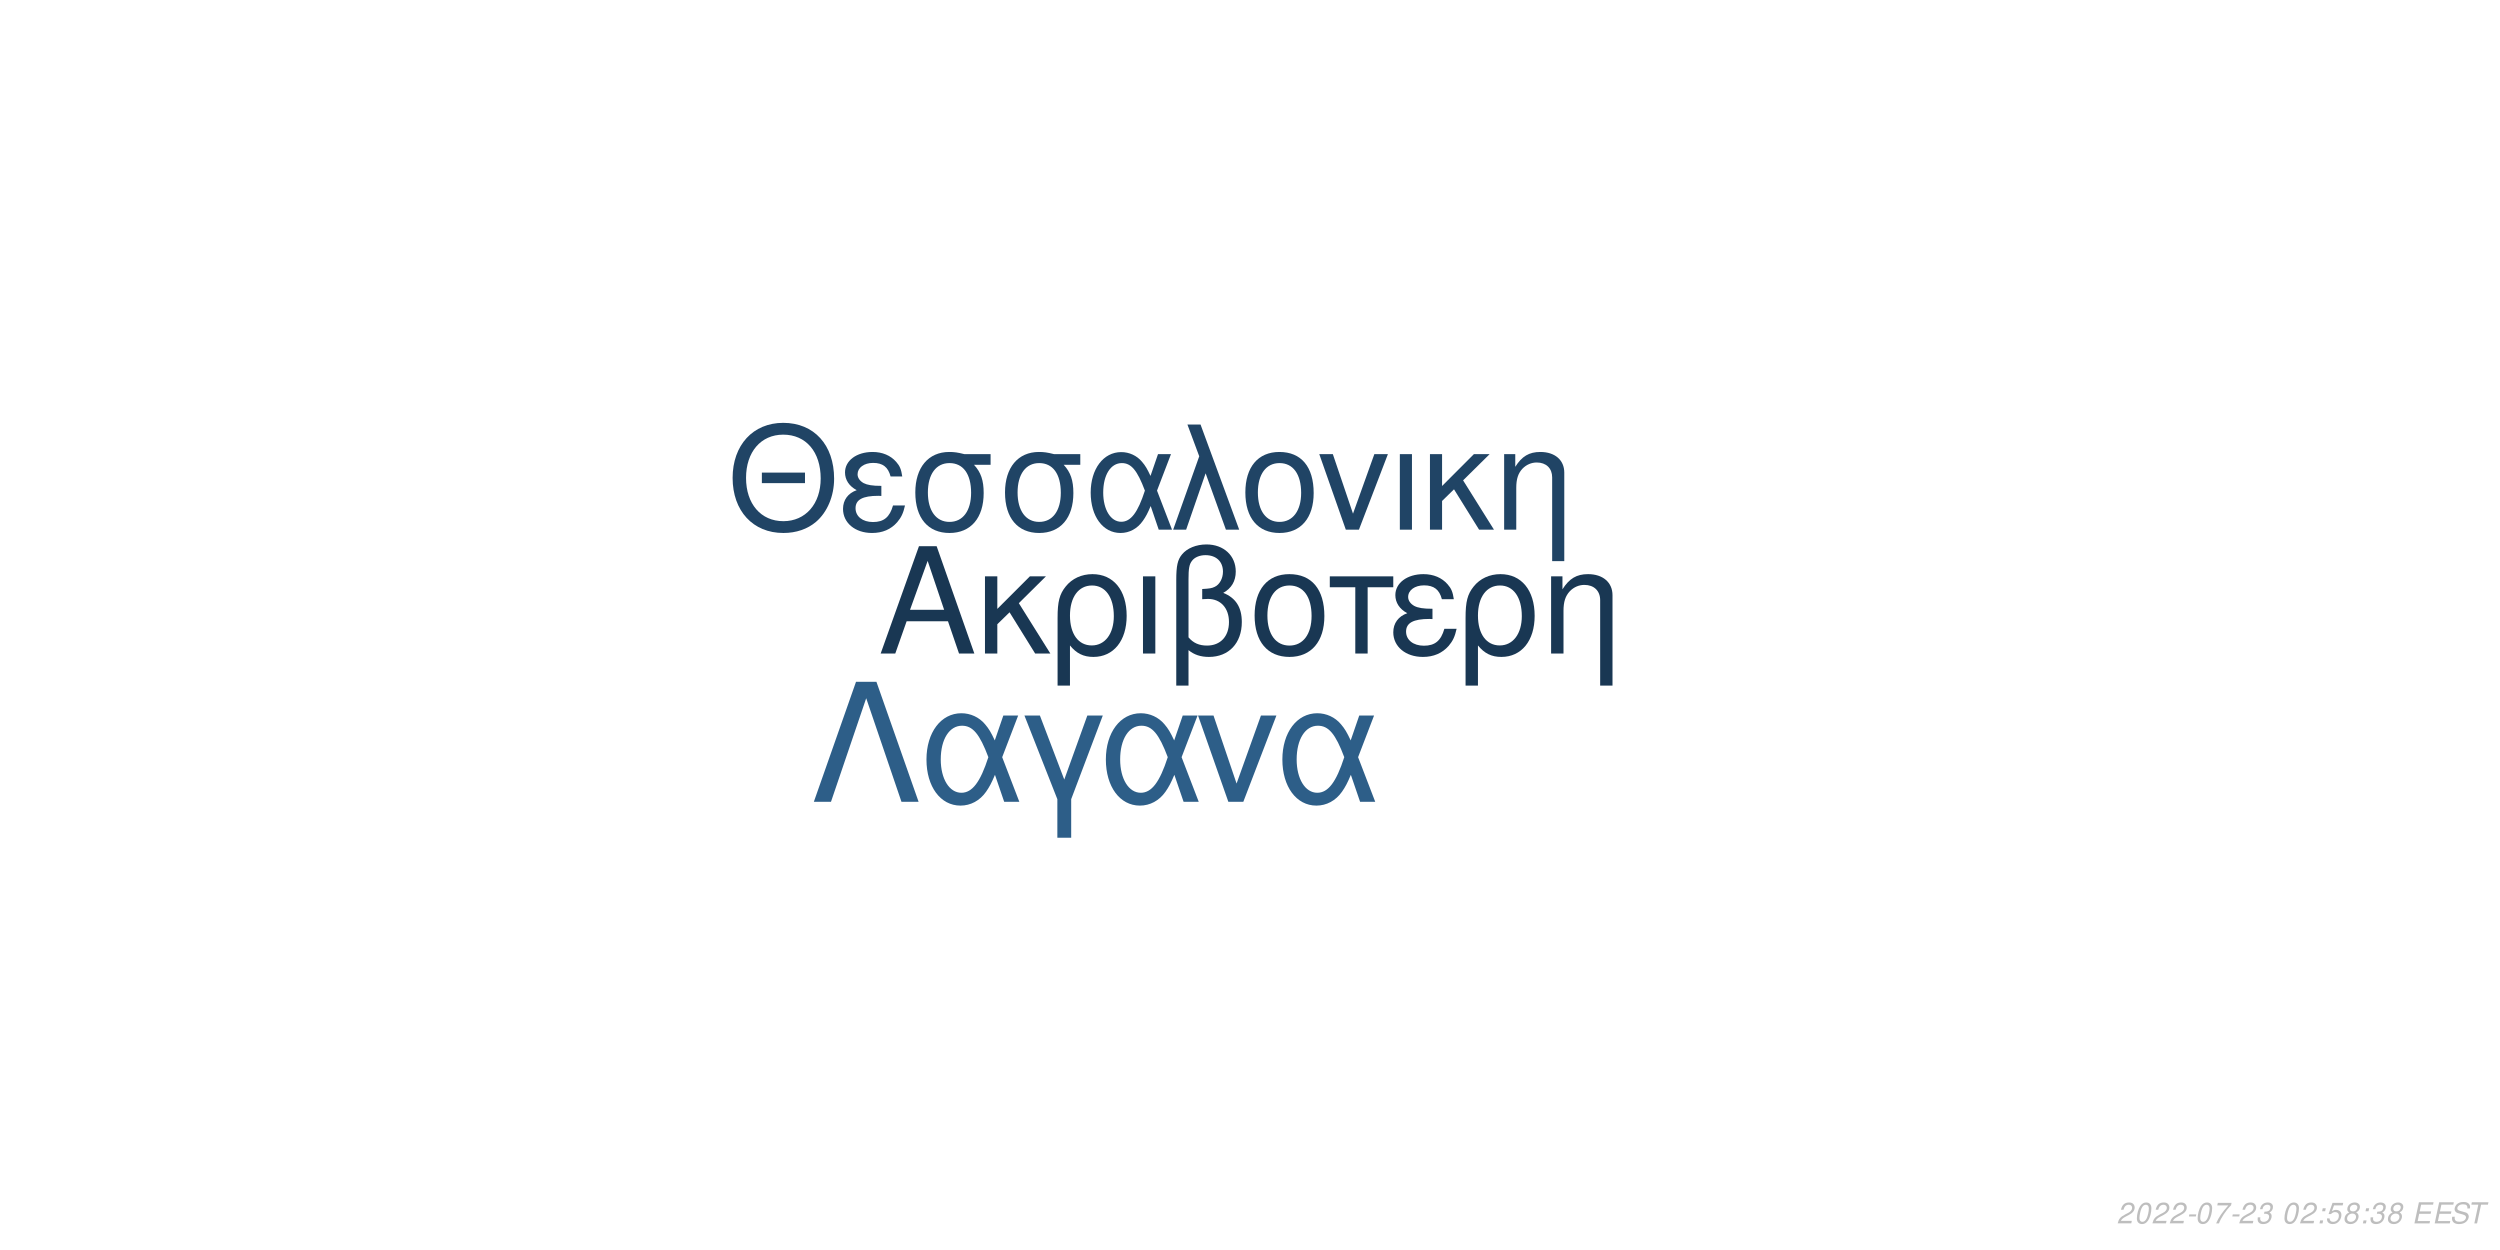
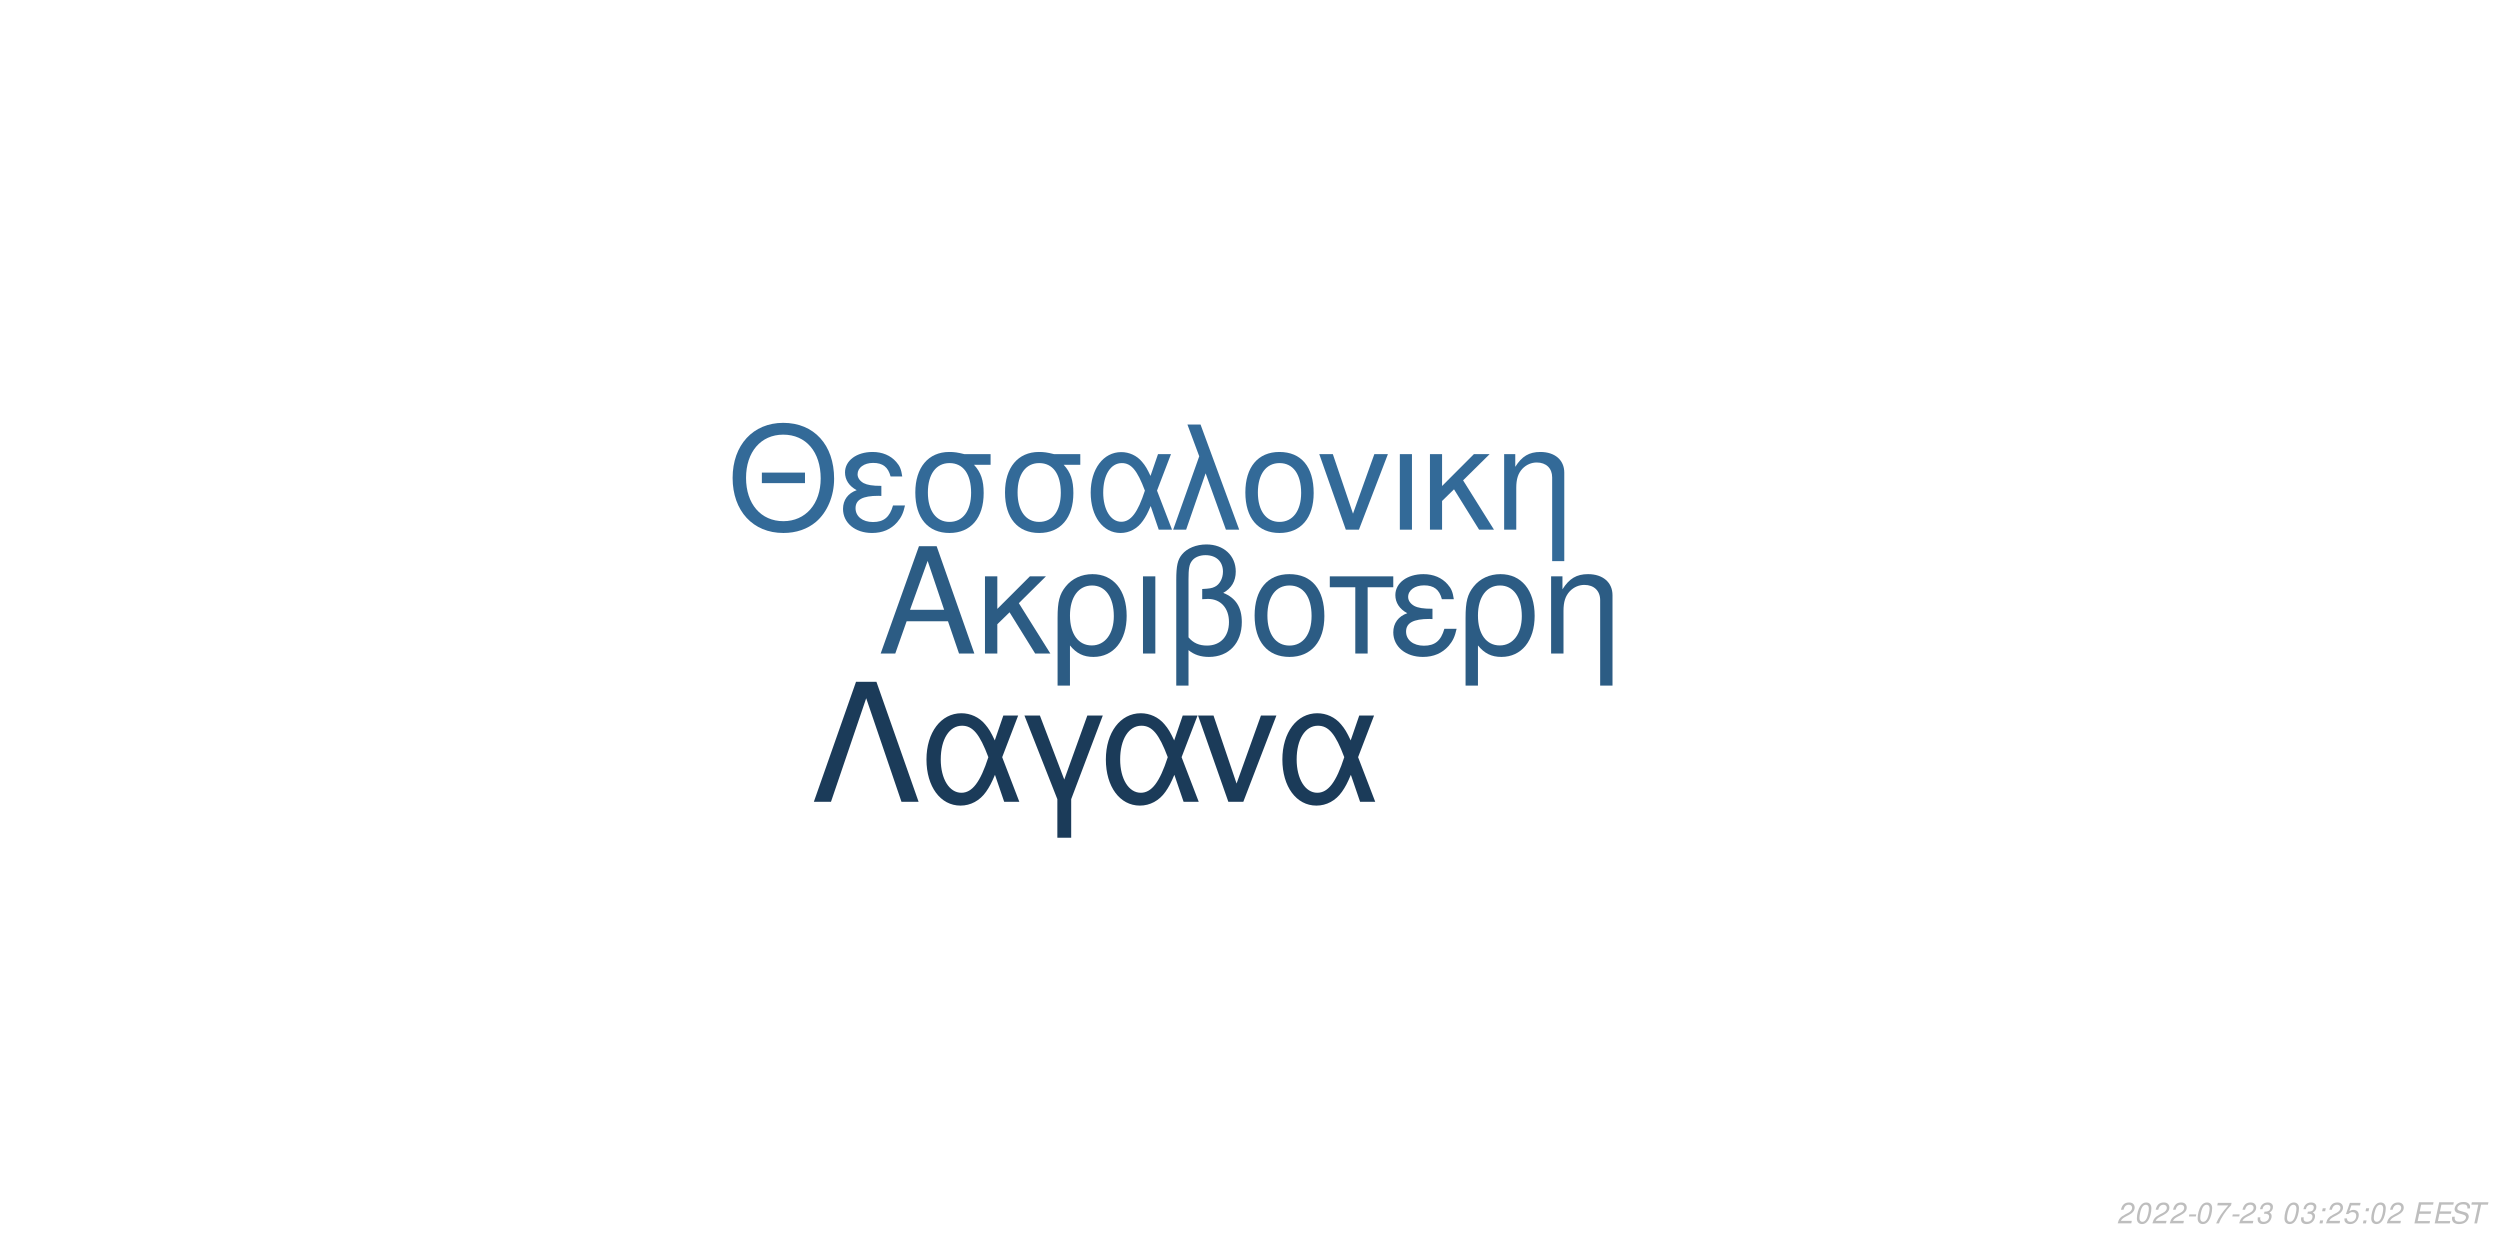
<svg xmlns="http://www.w3.org/2000/svg" xmlns:xlink="http://www.w3.org/1999/xlink" width="864pt" height="432pt" viewBox="0 0 864 432" version="1.1">
  <defs>
    <g>
      <symbol overflow="visible" id="glyph0-0">
        <path style="stroke:none;" d="" />
      </symbol>
      <symbol overflow="visible" id="glyph0-1">
        <path style="stroke:none;" d="M 24.125 -11.141 L 27.938 0 L 33.234 0 L 20.203 -37.094 L 14.094 -37.094 L 0.859 0 L 5.906 0 L 9.828 -11.141 Z M 22.797 -15.109 L 11 -15.109 L 17.094 -32.016 Z M 22.797 -15.109 " />
      </symbol>
      <symbol overflow="visible" id="glyph0-2">
        <path style="stroke:none;" d="M 7.172 -15.422 L 7.172 -26.672 L 2.906 -26.672 L 2.906 0 L 7.172 0 L 7.172 -10.125 L 11.406 -14.25 L 20.25 0 L 25.5 0 L 14.609 -17.406 L 23.969 -26.672 L 18.422 -26.672 Z M 7.172 -15.422 " />
      </symbol>
      <symbol overflow="visible" id="glyph0-3">
        <path style="stroke:none;" d="M 3 11.094 L 7.281 11.094 L 7.281 -2.797 C 9.516 -0.047 11.953 1.172 15.375 1.172 C 22.344 1.172 26.875 -4.422 26.875 -13.031 C 26.875 -21.891 22.297 -27.438 15.062 -27.438 C 11.297 -27.438 7.984 -25.906 5.797 -23.156 C 3.672 -20.516 3 -17.969 3 -12.359 Z M 14.906 -23.516 C 19.547 -23.516 22.438 -19.438 22.438 -12.922 C 22.438 -6.812 19.391 -2.797 14.812 -2.797 C 10.172 -2.797 7.281 -6.766 7.281 -13.125 C 7.281 -19.484 10.234 -23.516 14.906 -23.516 Z M 14.906 -23.516 " />
      </symbol>
      <symbol overflow="visible" id="glyph0-4">
        <path style="stroke:none;" d="M 3.516 0 L 7.781 0 L 7.781 -26.672 L 3.516 -26.672 Z M 3.516 0 " />
      </symbol>
      <symbol overflow="visible" id="glyph0-5">
        <path style="stroke:none;" d="M 4.016 11.094 L 8.25 11.094 L 8.25 -1.172 C 10.172 0.406 12.422 1.172 15.312 1.172 C 22.188 1.172 26.672 -3.609 26.672 -10.891 C 26.672 -15.984 24.578 -19.234 20.25 -20.969 C 23.109 -22.547 24.578 -25.031 24.578 -28.344 C 24.578 -33.844 20.406 -37.703 14.453 -37.703 C 10.938 -37.703 7.734 -36.391 6 -34.25 C 4.484 -32.422 4.016 -30.328 4.016 -25.391 Z M 8.25 -25.656 C 8.25 -29.359 8.5 -30.844 9.469 -32.062 C 10.375 -33.281 12.156 -34 14.094 -34 C 17.812 -34 20.156 -31.812 20.156 -28.297 C 20.156 -25.953 18.984 -23.812 17.297 -23.047 C 16.281 -22.547 15.469 -22.438 12.984 -22.297 L 12.984 -18.781 C 13.734 -18.828 14.344 -18.875 14.969 -18.875 C 19.344 -18.875 22.234 -15.719 22.234 -10.891 C 22.234 -5.906 19.281 -2.75 14.656 -2.75 C 11.953 -2.75 9.922 -3.609 8.25 -5.594 Z M 8.25 -25.656 " />
      </symbol>
      <symbol overflow="visible" id="glyph0-6">
        <path style="stroke:none;" d="M 14.094 -27.438 C 6.562 -27.438 2.094 -22.094 2.094 -13.125 C 2.094 -4.125 6.562 1.172 14.141 1.172 C 21.672 1.172 26.203 -4.172 26.203 -12.922 C 26.203 -22.188 21.828 -27.438 14.094 -27.438 Z M 14.141 -23.516 C 18.938 -23.516 21.781 -19.594 21.781 -12.984 C 21.781 -6.672 18.828 -2.75 14.141 -2.75 C 9.422 -2.75 6.516 -6.672 6.516 -13.125 C 6.516 -19.594 9.422 -23.516 14.141 -23.516 Z M 14.141 -23.516 " />
      </symbol>
      <symbol overflow="visible" id="glyph0-7">
        <path style="stroke:none;" d="M 7.891 0 L 12.156 0 L 12.156 -22.906 L 21.016 -22.906 L 21.016 -26.672 L -0.922 -26.672 L -0.922 -22.906 L 7.891 -22.906 Z M 7.891 0 " />
      </symbol>
      <symbol overflow="visible" id="glyph0-8">
        <path style="stroke:none;" d="M 14.562 -15.469 C 11.344 -15.469 9.562 -15.781 8.297 -16.438 C 6.922 -17.203 6.156 -18.328 6.156 -19.547 C 6.156 -21.891 8.453 -23.562 11.656 -23.562 C 15.062 -23.562 16.953 -22.094 17.812 -18.781 L 21.938 -18.781 C 21.578 -21.266 21.062 -22.5 19.797 -23.922 C 17.812 -26.203 14.906 -27.438 11.453 -27.438 C 5.797 -27.438 1.734 -24.375 1.734 -20.203 C 1.734 -17.609 3.156 -15.375 5.859 -13.938 C 2.797 -12.875 1.016 -10.484 1.016 -7.328 C 1.016 -2.391 5.297 1.172 11.25 1.172 C 14.969 1.172 17.906 -0.109 20.156 -2.641 C 21.578 -4.328 22.297 -5.797 22.906 -8.547 L 18.672 -8.547 C 17.5 -4.422 15.422 -2.703 11.609 -2.703 C 7.938 -2.703 5.438 -4.688 5.438 -7.578 C 5.438 -10.578 7.938 -11.953 13.484 -11.953 C 13.641 -11.953 14.094 -11.953 14.562 -11.906 Z M 14.562 -15.469 " />
      </symbol>
      <symbol overflow="visible" id="glyph0-9">
        <path style="stroke:none;" d="M 3.562 -26.672 L 3.562 0 L 7.844 0 L 7.844 -14.703 C 7.844 -17.906 8.5 -19.891 10.031 -21.531 C 11.406 -22.953 13.188 -23.719 15.062 -23.719 C 18.375 -23.719 20.516 -21.672 20.516 -18.469 L 20.516 11.094 L 24.781 11.094 L 24.781 -20.156 C 24.781 -24.578 21.469 -27.438 16.328 -27.438 C 12.359 -27.438 9.828 -25.906 7.484 -22.188 L 7.484 -26.672 Z M 3.562 -26.672 " />
      </symbol>
      <symbol overflow="visible" id="glyph1-0">
        <path style="stroke:none;" d="" />
      </symbol>
      <symbol overflow="visible" id="glyph1-1">
        <path style="stroke:none;" d="M 26.859 -19.734 L 11.953 -19.734 L 11.953 -16.094 L 26.859 -16.094 Z M 19.328 -36.922 C 8.922 -36.922 1.844 -29.25 1.844 -17.891 C 1.844 -6.484 8.875 1.141 19.391 1.141 C 23.812 1.141 27.703 -0.203 30.641 -2.688 C 34.578 -6.031 36.922 -11.656 36.922 -17.594 C 36.922 -29.297 30 -36.922 19.328 -36.922 Z M 19.328 -32.844 C 27.203 -32.844 32.281 -26.906 32.281 -17.688 C 32.281 -8.922 27.062 -2.938 19.391 -2.938 C 11.609 -2.938 6.484 -8.922 6.484 -17.891 C 6.484 -26.859 11.609 -32.844 19.328 -32.844 Z M 19.328 -32.844 " />
      </symbol>
      <symbol overflow="visible" id="glyph1-2">
        <path style="stroke:none;" d="M 14.25 -15.141 C 11.109 -15.141 9.375 -15.453 8.125 -16.094 C 6.781 -16.844 6.031 -17.938 6.031 -19.141 C 6.031 -21.422 8.266 -23.078 11.406 -23.078 C 14.75 -23.078 16.594 -21.625 17.438 -18.391 L 21.469 -18.391 C 21.125 -20.828 20.625 -22.031 19.391 -23.422 C 17.438 -25.656 14.594 -26.859 11.219 -26.859 C 5.688 -26.859 1.688 -23.875 1.688 -19.781 C 1.688 -17.234 3.094 -15.047 5.734 -13.656 C 2.734 -12.609 1 -10.266 1 -7.172 C 1 -2.344 5.188 1.141 11.016 1.141 C 14.656 1.141 17.547 -0.094 19.734 -2.594 C 21.125 -4.234 21.828 -5.688 22.422 -8.375 L 18.281 -8.375 C 17.141 -4.328 15.094 -2.641 11.359 -2.641 C 7.766 -2.641 5.328 -4.578 5.328 -7.422 C 5.328 -10.359 7.766 -11.703 13.203 -11.703 C 13.359 -11.703 13.797 -11.703 14.25 -11.656 Z M 14.25 -15.141 " />
      </symbol>
      <symbol overflow="visible" id="glyph1-3">
        <path style="stroke:none;" d="M 29 -26.109 L 19.938 -26.109 C 17.594 -26.703 16.438 -26.859 14.703 -26.859 C 7.469 -26.859 2.984 -21.469 2.984 -12.859 C 2.984 -4.031 7.375 1.141 14.797 1.141 C 22.172 1.141 26.609 -4.078 26.609 -12.656 C 26.609 -17.047 25.656 -19.828 23.266 -22.422 L 29 -22.422 Z M 14.797 -23.016 C 19.531 -23.016 22.266 -19.234 22.266 -12.75 C 22.266 -6.531 19.438 -2.688 14.797 -2.688 C 10.172 -2.688 7.328 -6.531 7.328 -12.859 C 7.328 -19.188 10.172 -23.016 14.797 -23.016 Z M 14.797 -23.016 " />
      </symbol>
      <symbol overflow="visible" id="glyph1-4">
        <path style="stroke:none;" d="M 29.344 -26.109 L 24.859 -26.109 L 22.266 -18.578 C 21.125 -21.031 20.484 -22.125 19.328 -23.469 C 17.547 -25.609 14.906 -26.812 12.156 -26.812 C 5.984 -26.812 1.594 -20.984 1.594 -12.812 C 1.594 -4.578 5.828 1.141 11.906 1.141 C 14.953 1.141 17.734 -0.344 19.625 -3.047 C 20.672 -4.531 21.281 -5.688 22.328 -8.172 L 25.109 0 L 29.703 0 L 24.516 -13.5 Z M 20.328 -13.5 C 17.891 -5.922 15.453 -2.734 12.156 -2.734 C 8.516 -2.734 5.922 -6.922 5.922 -12.812 C 5.922 -18.938 8.516 -23.016 12.359 -23.016 C 15.594 -23.016 17.688 -20.531 20.328 -13.5 Z M 20.328 -13.5 " />
      </symbol>
      <symbol overflow="visible" id="glyph1-5">
        <path style="stroke:none;" d="M 1.094 0 L 5.578 0 L 12.312 -19.484 L 19.328 0 L 23.922 0 L 10.562 -36.328 L 6.031 -36.328 L 10.109 -25.359 Z M 1.094 0 " />
      </symbol>
      <symbol overflow="visible" id="glyph1-6">
        <path style="stroke:none;" d="M 13.797 -26.859 C 6.422 -26.859 2.047 -21.625 2.047 -12.859 C 2.047 -4.031 6.422 1.141 13.859 1.141 C 21.234 1.141 25.656 -4.078 25.656 -12.656 C 25.656 -21.719 21.375 -26.859 13.797 -26.859 Z M 13.859 -23.016 C 18.531 -23.016 21.328 -19.188 21.328 -12.703 C 21.328 -6.531 18.438 -2.688 13.859 -2.688 C 9.219 -2.688 6.375 -6.531 6.375 -12.859 C 6.375 -19.188 9.219 -23.016 13.859 -23.016 Z M 13.859 -23.016 " />
      </symbol>
      <symbol overflow="visible" id="glyph1-7">
        <path style="stroke:none;" d="M 14.297 0 L 24.312 -26.109 L 19.625 -26.109 L 12.25 -5.531 L 5.281 -26.109 L 0.594 -26.109 L 9.766 0 Z M 14.297 0 " />
      </symbol>
      <symbol overflow="visible" id="glyph1-8">
        <path style="stroke:none;" d="M 3.438 0 L 7.625 0 L 7.625 -26.109 L 3.438 -26.109 Z M 3.438 0 " />
      </symbol>
      <symbol overflow="visible" id="glyph1-9">
        <path style="stroke:none;" d="M 7.031 -15.094 L 7.031 -26.109 L 2.844 -26.109 L 2.844 0 L 7.031 0 L 7.031 -9.922 L 11.156 -13.953 L 19.828 0 L 24.969 0 L 14.297 -17.047 L 23.469 -26.109 L 18.031 -26.109 Z M 7.031 -15.094 " />
      </symbol>
      <symbol overflow="visible" id="glyph1-10">
        <path style="stroke:none;" d="M 3.484 -26.109 L 3.484 0 L 7.672 0 L 7.672 -14.406 C 7.672 -17.547 8.328 -19.484 9.812 -21.078 C 11.156 -22.469 12.906 -23.219 14.75 -23.219 C 17.984 -23.219 20.078 -21.234 20.078 -18.094 L 20.078 10.859 L 24.266 10.859 L 24.266 -19.734 C 24.266 -24.062 21.031 -26.859 16 -26.859 C 12.109 -26.859 9.609 -25.359 7.328 -21.719 L 7.328 -26.109 Z M 3.484 -26.109 " />
      </symbol>
      <symbol overflow="visible" id="glyph2-0">
        <path style="stroke:none;" d="" />
      </symbol>
      <symbol overflow="visible" id="glyph2-1">
        <path style="stroke:none;" d="M 22.531 -41.484 L 15.484 -41.484 L 0.906 0 L 6.828 0 L 19 -35.797 L 31.188 0 L 37.109 0 Z M 22.531 -41.484 " />
      </symbol>
      <symbol overflow="visible" id="glyph2-2">
        <path style="stroke:none;" d="M 33.516 -29.812 L 28.391 -29.812 L 25.438 -21.219 C 24.125 -24.016 23.391 -25.266 22.078 -26.797 C 20.031 -29.25 17.016 -30.609 13.891 -30.609 C 6.828 -30.609 1.828 -23.953 1.828 -14.625 C 1.828 -5.234 6.656 1.312 13.594 1.312 C 17.078 1.312 20.266 -0.391 22.422 -3.469 C 23.609 -5.172 24.297 -6.484 25.5 -9.328 L 28.688 0 L 33.922 0 L 28 -15.422 Z M 23.219 -15.422 C 20.422 -6.766 17.641 -3.125 13.891 -3.125 C 9.734 -3.125 6.766 -7.906 6.766 -14.625 C 6.766 -21.625 9.734 -26.297 14.109 -26.297 C 17.812 -26.297 20.203 -23.453 23.219 -15.422 Z M 23.219 -15.422 " />
      </symbol>
      <symbol overflow="visible" id="glyph2-3">
        <path style="stroke:none;" d="M 12.062 12.406 L 16.844 12.406 L 16.844 -0.906 L 27.766 -29.812 L 22.422 -29.812 L 14.453 -7.688 L 6.031 -29.812 L 0.688 -29.812 L 12.062 -0.906 Z M 12.062 12.406 " />
      </symbol>
      <symbol overflow="visible" id="glyph2-4">
        <path style="stroke:none;" d="M 16.328 0 L 27.766 -29.812 L 22.422 -29.812 L 14 -6.312 L 6.031 -29.812 L 0.688 -29.812 L 11.156 0 Z M 16.328 0 " />
      </symbol>
      <symbol overflow="visible" id="glyph3-0">
        <path style="stroke:none;" d="" />
      </symbol>
      <symbol overflow="visible" id="glyph3-1">
        <path style="stroke:none;" d="M 5.234 -0.875 L 1.469 -0.875 C 1.641 -1.375 2.203 -1.891 3.109 -2.344 L 4.234 -2.938 C 5.562 -3.625 6.219 -4.469 6.219 -5.484 C 6.219 -5.938 6.062 -6.359 5.797 -6.656 C 5.469 -7.047 4.984 -7.234 4.312 -7.234 C 2.766 -7.234 1.891 -6.453 1.484 -4.734 L 2.375 -4.734 C 2.484 -5.188 2.609 -5.484 2.797 -5.75 C 3.094 -6.203 3.609 -6.453 4.188 -6.453 C 4.891 -6.453 5.344 -6.031 5.344 -5.375 C 5.344 -4.703 4.859 -4.094 4.016 -3.656 L 2.984 -3.125 C 1.234 -2.188 0.797 -1.656 0.344 -0.016 L 5.047 -0.016 Z M 5.234 -0.875 " />
      </symbol>
      <symbol overflow="visible" id="glyph3-2">
        <path style="stroke:none;" d="M 4.203 -7.234 C 3.375 -7.234 2.688 -6.812 2.125 -5.984 C 1.484 -5.047 0.984 -3.188 0.984 -1.734 C 0.984 -1.109 1.172 -0.562 1.484 -0.266 C 1.797 0.047 2.281 0.234 2.766 0.234 C 3.625 0.234 4.281 -0.156 4.859 -1.016 C 5.516 -1.953 6 -3.797 6 -5.266 C 6 -6.5 5.328 -7.234 4.203 -7.234 Z M 4.094 -6.453 C 4.734 -6.453 5.125 -5.984 5.125 -5.156 C 5.125 -4.203 4.781 -2.625 4.406 -1.812 C 3.984 -0.938 3.516 -0.547 2.875 -0.547 C 2.25 -0.547 1.875 -1.031 1.875 -1.828 C 1.875 -2.797 2.203 -4.344 2.594 -5.203 C 2.984 -6.047 3.453 -6.453 4.094 -6.453 Z M 4.094 -6.453 " />
      </symbol>
      <symbol overflow="visible" id="glyph3-3">
        <path style="stroke:none;" d="M 3.516 -3.125 L 1.125 -3.125 L 0.969 -2.406 L 3.359 -2.406 Z M 3.516 -3.125 " />
      </symbol>
      <symbol overflow="visible" id="glyph3-4">
        <path style="stroke:none;" d="M 6.703 -7.094 L 1.953 -7.094 L 1.766 -6.219 L 5.594 -6.219 C 3.344 -3.688 2.266 -2.109 1.375 0 L 2.344 0 C 3.031 -1.906 4.828 -4.594 6.547 -6.281 Z M 6.703 -7.094 " />
      </symbol>
      <symbol overflow="visible" id="glyph3-5">
        <path style="stroke:none;" d="M 2.922 -3.312 C 3.125 -3.344 3.234 -3.344 3.375 -3.344 C 4.203 -3.344 4.688 -3 4.688 -2.406 C 4.688 -1.312 3.906 -0.547 2.781 -0.547 C 2.047 -0.547 1.594 -0.938 1.594 -1.562 C 1.594 -1.719 1.609 -1.844 1.656 -2.094 L 0.766 -2.094 C 0.734 -1.797 0.719 -1.641 0.719 -1.469 C 0.719 -0.375 1.406 0.234 2.641 0.234 C 3.547 0.234 4.297 -0.078 4.812 -0.656 C 5.266 -1.156 5.562 -1.875 5.562 -2.547 C 5.562 -3.125 5.344 -3.453 4.797 -3.734 C 5.641 -4.234 6.016 -4.844 6.016 -5.734 C 6.016 -6.656 5.312 -7.234 4.203 -7.234 C 3.375 -7.234 2.672 -6.938 2.188 -6.375 C 1.891 -6.031 1.703 -5.641 1.516 -4.906 L 2.391 -4.906 C 2.5 -5.359 2.594 -5.594 2.734 -5.812 C 3.047 -6.234 3.516 -6.453 4.078 -6.453 C 4.734 -6.453 5.141 -6.125 5.141 -5.578 C 5.141 -5.188 5.016 -4.797 4.797 -4.547 C 4.516 -4.234 4 -4.062 3.266 -4.062 L 3.078 -4.062 Z M 2.922 -3.312 " />
      </symbol>
      <symbol overflow="visible" id="glyph3-6">
        <path style="stroke:none;" d="" />
      </symbol>
      <symbol overflow="visible" id="glyph3-7">
        <path style="stroke:none;" d="M 2.359 -1.031 L 1.312 -1.031 L 1.094 0 L 2.141 0 Z M 3.266 -5.234 L 2.219 -5.234 L 2 -4.203 L 3.047 -4.203 Z M 3.266 -5.234 " />
      </symbol>
      <symbol overflow="visible" id="glyph3-8">
        <path style="stroke:none;" d="M 6.297 -7.094 L 2.594 -7.094 L 1.234 -3.234 L 2.047 -3.234 C 2.656 -3.766 2.938 -3.906 3.531 -3.906 C 4.328 -3.906 4.797 -3.453 4.797 -2.688 C 4.797 -1.438 3.969 -0.547 2.828 -0.547 C 2.031 -0.547 1.609 -0.938 1.578 -1.734 L 0.703 -1.734 L 0.703 -1.516 C 0.703 -0.938 0.844 -0.547 1.188 -0.266 C 1.562 0.062 2.078 0.234 2.703 0.234 C 3.656 0.234 4.391 -0.156 4.984 -0.922 C 5.422 -1.5 5.672 -2.234 5.672 -2.953 C 5.672 -4 4.938 -4.672 3.812 -4.672 C 3.328 -4.672 2.906 -4.547 2.406 -4.234 L 3.109 -6.219 L 6.109 -6.219 Z M 6.297 -7.094 " />
      </symbol>
      <symbol overflow="visible" id="glyph3-9">
-         <path style="stroke:none;" d="M 4.766 -3.797 C 5.078 -3.969 5.234 -4.078 5.438 -4.234 C 5.812 -4.594 6.062 -5.172 6.062 -5.734 C 6.062 -6.625 5.344 -7.234 4.266 -7.234 C 2.812 -7.234 1.703 -6.219 1.703 -4.875 C 1.703 -4.406 1.875 -4.125 2.359 -3.812 C 1.297 -3.312 0.75 -2.516 0.75 -1.469 C 0.75 -0.438 1.547 0.234 2.812 0.234 C 3.656 0.234 4.359 -0.094 4.938 -0.734 C 5.359 -1.234 5.609 -1.859 5.609 -2.438 C 5.609 -3.047 5.312 -3.516 4.766 -3.797 Z M 4.109 -6.453 C 4.797 -6.453 5.188 -6.125 5.188 -5.578 C 5.188 -5.266 5.062 -4.922 4.859 -4.672 C 4.562 -4.312 4.188 -4.156 3.656 -4.156 C 2.984 -4.156 2.594 -4.453 2.594 -4.984 C 2.594 -5.859 3.203 -6.453 4.109 -6.453 Z M 3.453 -3.406 C 4.234 -3.406 4.734 -2.984 4.734 -2.312 C 4.734 -1.312 3.922 -0.547 2.875 -0.547 C 2.125 -0.547 1.625 -0.969 1.625 -1.625 C 1.625 -2.609 2.438 -3.406 3.453 -3.406 Z M 3.453 -3.406 " />
+         <path style="stroke:none;" d="M 2.547 -3.312 L 6.5 -3.312 L 6.688 -4.141 L 2.719 -4.141 L 3.219 -6.469 L 7.344 -6.469 L 7.516 -7.297 L 2.453 -7.297 L 0.906 0 L 6.125 0 L 6.297 -0.812 L 2.016 -0.812 Z M 2.547 -3.312 " />
      </symbol>
      <symbol overflow="visible" id="glyph3-10">
-         <path style="stroke:none;" d="M 2.547 -3.312 L 6.5 -3.312 L 6.688 -4.141 L 2.719 -4.141 L 3.219 -6.469 L 7.344 -6.469 L 7.516 -7.297 L 2.453 -7.297 L 0.906 0 L 6.125 0 L 6.297 -0.812 L 2.016 -0.812 Z M 2.547 -3.312 " />
+         <path style="stroke:none;" d="M 7.062 -5.156 C 7.125 -5.438 7.141 -5.562 7.141 -5.703 C 7.141 -6.156 6.938 -6.594 6.594 -6.891 C 6.188 -7.25 5.656 -7.406 4.875 -7.406 C 3.844 -7.406 3.047 -7.125 2.5 -6.562 C 2.094 -6.141 1.781 -5.438 1.781 -4.922 C 1.781 -4.297 2.219 -3.766 2.891 -3.562 L 4.594 -3.094 C 5.406 -2.859 5.734 -2.578 5.734 -2.094 C 5.734 -1.781 5.547 -1.406 5.266 -1.141 C 4.844 -0.766 4.266 -0.578 3.453 -0.578 C 2.328 -0.578 1.812 -0.984 1.812 -1.906 C 1.812 -2.047 1.812 -2.125 1.844 -2.312 L 0.984 -2.312 C 0.906 -2.062 0.891 -1.906 0.891 -1.688 C 0.891 -0.484 1.797 0.234 3.297 0.234 C 4.359 0.234 5.234 -0.062 5.812 -0.609 C 6.344 -1.078 6.688 -1.797 6.688 -2.375 C 6.688 -2.641 6.609 -2.906 6.453 -3.156 C 6.234 -3.5 5.938 -3.703 5.469 -3.828 L 3.75 -4.312 C 2.984 -4.547 2.734 -4.734 2.734 -5.188 C 2.734 -5.547 2.875 -5.844 3.188 -6.109 C 3.547 -6.438 4.031 -6.594 4.703 -6.594 C 5.266 -6.594 5.688 -6.484 5.906 -6.297 C 6.094 -6.125 6.219 -5.797 6.219 -5.516 C 6.219 -5.422 6.203 -5.344 6.188 -5.156 Z M 7.062 -5.156 " />
      </symbol>
      <symbol overflow="visible" id="glyph3-11">
-         <path style="stroke:none;" d="M 7.062 -5.156 C 7.125 -5.438 7.141 -5.562 7.141 -5.703 C 7.141 -6.156 6.938 -6.594 6.594 -6.891 C 6.188 -7.25 5.656 -7.406 4.875 -7.406 C 3.844 -7.406 3.047 -7.125 2.5 -6.562 C 2.094 -6.141 1.781 -5.438 1.781 -4.922 C 1.781 -4.297 2.219 -3.766 2.891 -3.562 L 4.594 -3.094 C 5.406 -2.859 5.734 -2.578 5.734 -2.094 C 5.734 -1.781 5.547 -1.406 5.266 -1.141 C 4.844 -0.766 4.266 -0.578 3.453 -0.578 C 2.328 -0.578 1.812 -0.984 1.812 -1.906 C 1.812 -2.047 1.812 -2.125 1.844 -2.312 L 0.984 -2.312 C 0.906 -2.062 0.891 -1.906 0.891 -1.688 C 0.891 -0.484 1.797 0.234 3.297 0.234 C 4.359 0.234 5.234 -0.062 5.812 -0.609 C 6.344 -1.078 6.688 -1.797 6.688 -2.375 C 6.688 -2.641 6.609 -2.906 6.453 -3.156 C 6.234 -3.5 5.938 -3.703 5.469 -3.828 L 3.75 -4.312 C 2.984 -4.547 2.734 -4.734 2.734 -5.188 C 2.734 -5.547 2.875 -5.844 3.188 -6.109 C 3.547 -6.438 4.031 -6.594 4.703 -6.594 C 5.266 -6.594 5.688 -6.484 5.906 -6.297 C 6.094 -6.125 6.219 -5.797 6.219 -5.516 C 6.219 -5.422 6.203 -5.344 6.188 -5.156 Z M 7.062 -5.156 " />
-       </symbol>
-       <symbol overflow="visible" id="glyph3-12">
        <path style="stroke:none;" d="M 4.938 -6.469 L 7.312 -6.469 L 7.484 -7.297 L 1.75 -7.297 L 1.578 -6.469 L 3.984 -6.469 L 2.609 0 L 3.547 0 Z M 4.938 -6.469 " />
      </symbol>
    </g>
  </defs>
  <g id="surface1">
    <rect x="0" y="0" width="864" height="432" style="fill:rgb(100%,100%,100%);fill-opacity:1;stroke:none;" />
-     <g style="fill:rgb(9.804%,21.569%,32.549%);fill-opacity:1;">
+     <g style="fill:rgb(17.255%,36.078%,51.765%);fill-opacity:1;">
      <use xlink:href="#glyph0-1" x="303.5" y="225.861" />
      <use xlink:href="#glyph0-2" x="337.5" y="225.861" />
      <use xlink:href="#glyph0-3" x="362.5" y="225.861" />
      <use xlink:href="#glyph0-4" x="391.5" y="225.861" />
      <use xlink:href="#glyph0-5" x="402.5" y="225.861" />
      <use xlink:href="#glyph0-6" x="431.5" y="225.861" />
      <use xlink:href="#glyph0-7" x="460.5" y="225.861" />
      <use xlink:href="#glyph0-8" x="480.5" y="225.861" />
      <use xlink:href="#glyph0-3" x="503.5" y="225.861" />
      <use xlink:href="#glyph0-9" x="532.5" y="225.861" />
    </g>
-     <g style="fill:rgb(12.549%,26.667%,39.608%);fill-opacity:1;">
+     <g style="fill:rgb(20%,41.569%,59.608%);fill-opacity:1;">
      <use xlink:href="#glyph1-1" x="251.348" y="183.058" />
      <use xlink:href="#glyph1-2" x="290.348" y="183.058" />
      <use xlink:href="#glyph1-3" x="313.348" y="183.058" />
      <use xlink:href="#glyph1-3" x="344.348" y="183.058" />
      <use xlink:href="#glyph1-4" x="375.348" y="183.058" />
      <use xlink:href="#glyph1-5" x="404.348" y="183.058" />
      <use xlink:href="#glyph1-6" x="428.348" y="183.058" />
      <use xlink:href="#glyph1-7" x="455.348" y="183.058" />
      <use xlink:href="#glyph1-8" x="480.348" y="183.058" />
      <use xlink:href="#glyph1-9" x="491.348" y="183.058" />
      <use xlink:href="#glyph1-10" x="516.348" y="183.058" />
    </g>
-     <g style="fill:rgb(17.647%,36.863%,53.333%);fill-opacity:1;">
+     <g style="fill:rgb(10.588%,23.137%,34.902%);fill-opacity:1;">
      <use xlink:href="#glyph2-1" x="280.359" y="277.105" />
      <use xlink:href="#glyph2-2" x="318.359" y="277.105" />
      <use xlink:href="#glyph2-3" x="353.359" y="277.105" />
      <use xlink:href="#glyph2-2" x="380.359" y="277.105" />
      <use xlink:href="#glyph2-4" x="413.359" y="277.105" />
      <use xlink:href="#glyph2-2" x="441.359" y="277.105" />
    </g>
    <g style="fill:rgb(74.51%,74.51%,74.51%);fill-opacity:1;">
      <use xlink:href="#glyph3-1" x="731.52" y="422.81" />
      <use xlink:href="#glyph3-2" x="737.52" y="422.81" />
      <use xlink:href="#glyph3-1" x="743.52" y="422.81" />
      <use xlink:href="#glyph3-1" x="749.52" y="422.81" />
      <use xlink:href="#glyph3-3" x="755.52" y="422.81" />
      <use xlink:href="#glyph3-2" x="758.52" y="422.81" />
      <use xlink:href="#glyph3-4" x="764.52" y="422.81" />
      <use xlink:href="#glyph3-3" x="770.52" y="422.81" />
      <use xlink:href="#glyph3-1" x="773.52" y="422.81" />
      <use xlink:href="#glyph3-5" x="779.52" y="422.81" />
      <use xlink:href="#glyph3-6" x="785.52" y="422.81" />
      <use xlink:href="#glyph3-2" x="788.52" y="422.81" />
-       <use xlink:href="#glyph3-1" x="794.52" y="422.81" />
+       <use xlink:href="#glyph3-5" x="794.52" y="422.81" />
      <use xlink:href="#glyph3-7" x="800.52" y="422.81" />
-       <use xlink:href="#glyph3-8" x="803.52" y="422.81" />
-       <use xlink:href="#glyph3-9" x="809.52" y="422.81" />
+       <use xlink:href="#glyph3-1" x="803.52" y="422.81" />
+       <use xlink:href="#glyph3-8" x="809.52" y="422.81" />
      <use xlink:href="#glyph3-7" x="815.52" y="422.81" />
-       <use xlink:href="#glyph3-5" x="818.52" y="422.81" />
-       <use xlink:href="#glyph3-9" x="824.52" y="422.81" />
+       <use xlink:href="#glyph3-2" x="818.52" y="422.81" />
+       <use xlink:href="#glyph3-1" x="824.52" y="422.81" />
      <use xlink:href="#glyph3-6" x="830.52" y="422.81" />
-       <use xlink:href="#glyph3-10" x="833.52" y="422.81" />
-       <use xlink:href="#glyph3-10" x="840.52" y="422.81" />
-       <use xlink:href="#glyph3-11" x="846.52" y="422.81" />
-       <use xlink:href="#glyph3-12" x="852.52" y="422.81" />
+       <use xlink:href="#glyph3-9" x="833.52" y="422.81" />
+       <use xlink:href="#glyph3-9" x="840.52" y="422.81" />
+       <use xlink:href="#glyph3-10" x="846.52" y="422.81" />
+       <use xlink:href="#glyph3-11" x="852.52" y="422.81" />
    </g>
  </g>
</svg>
